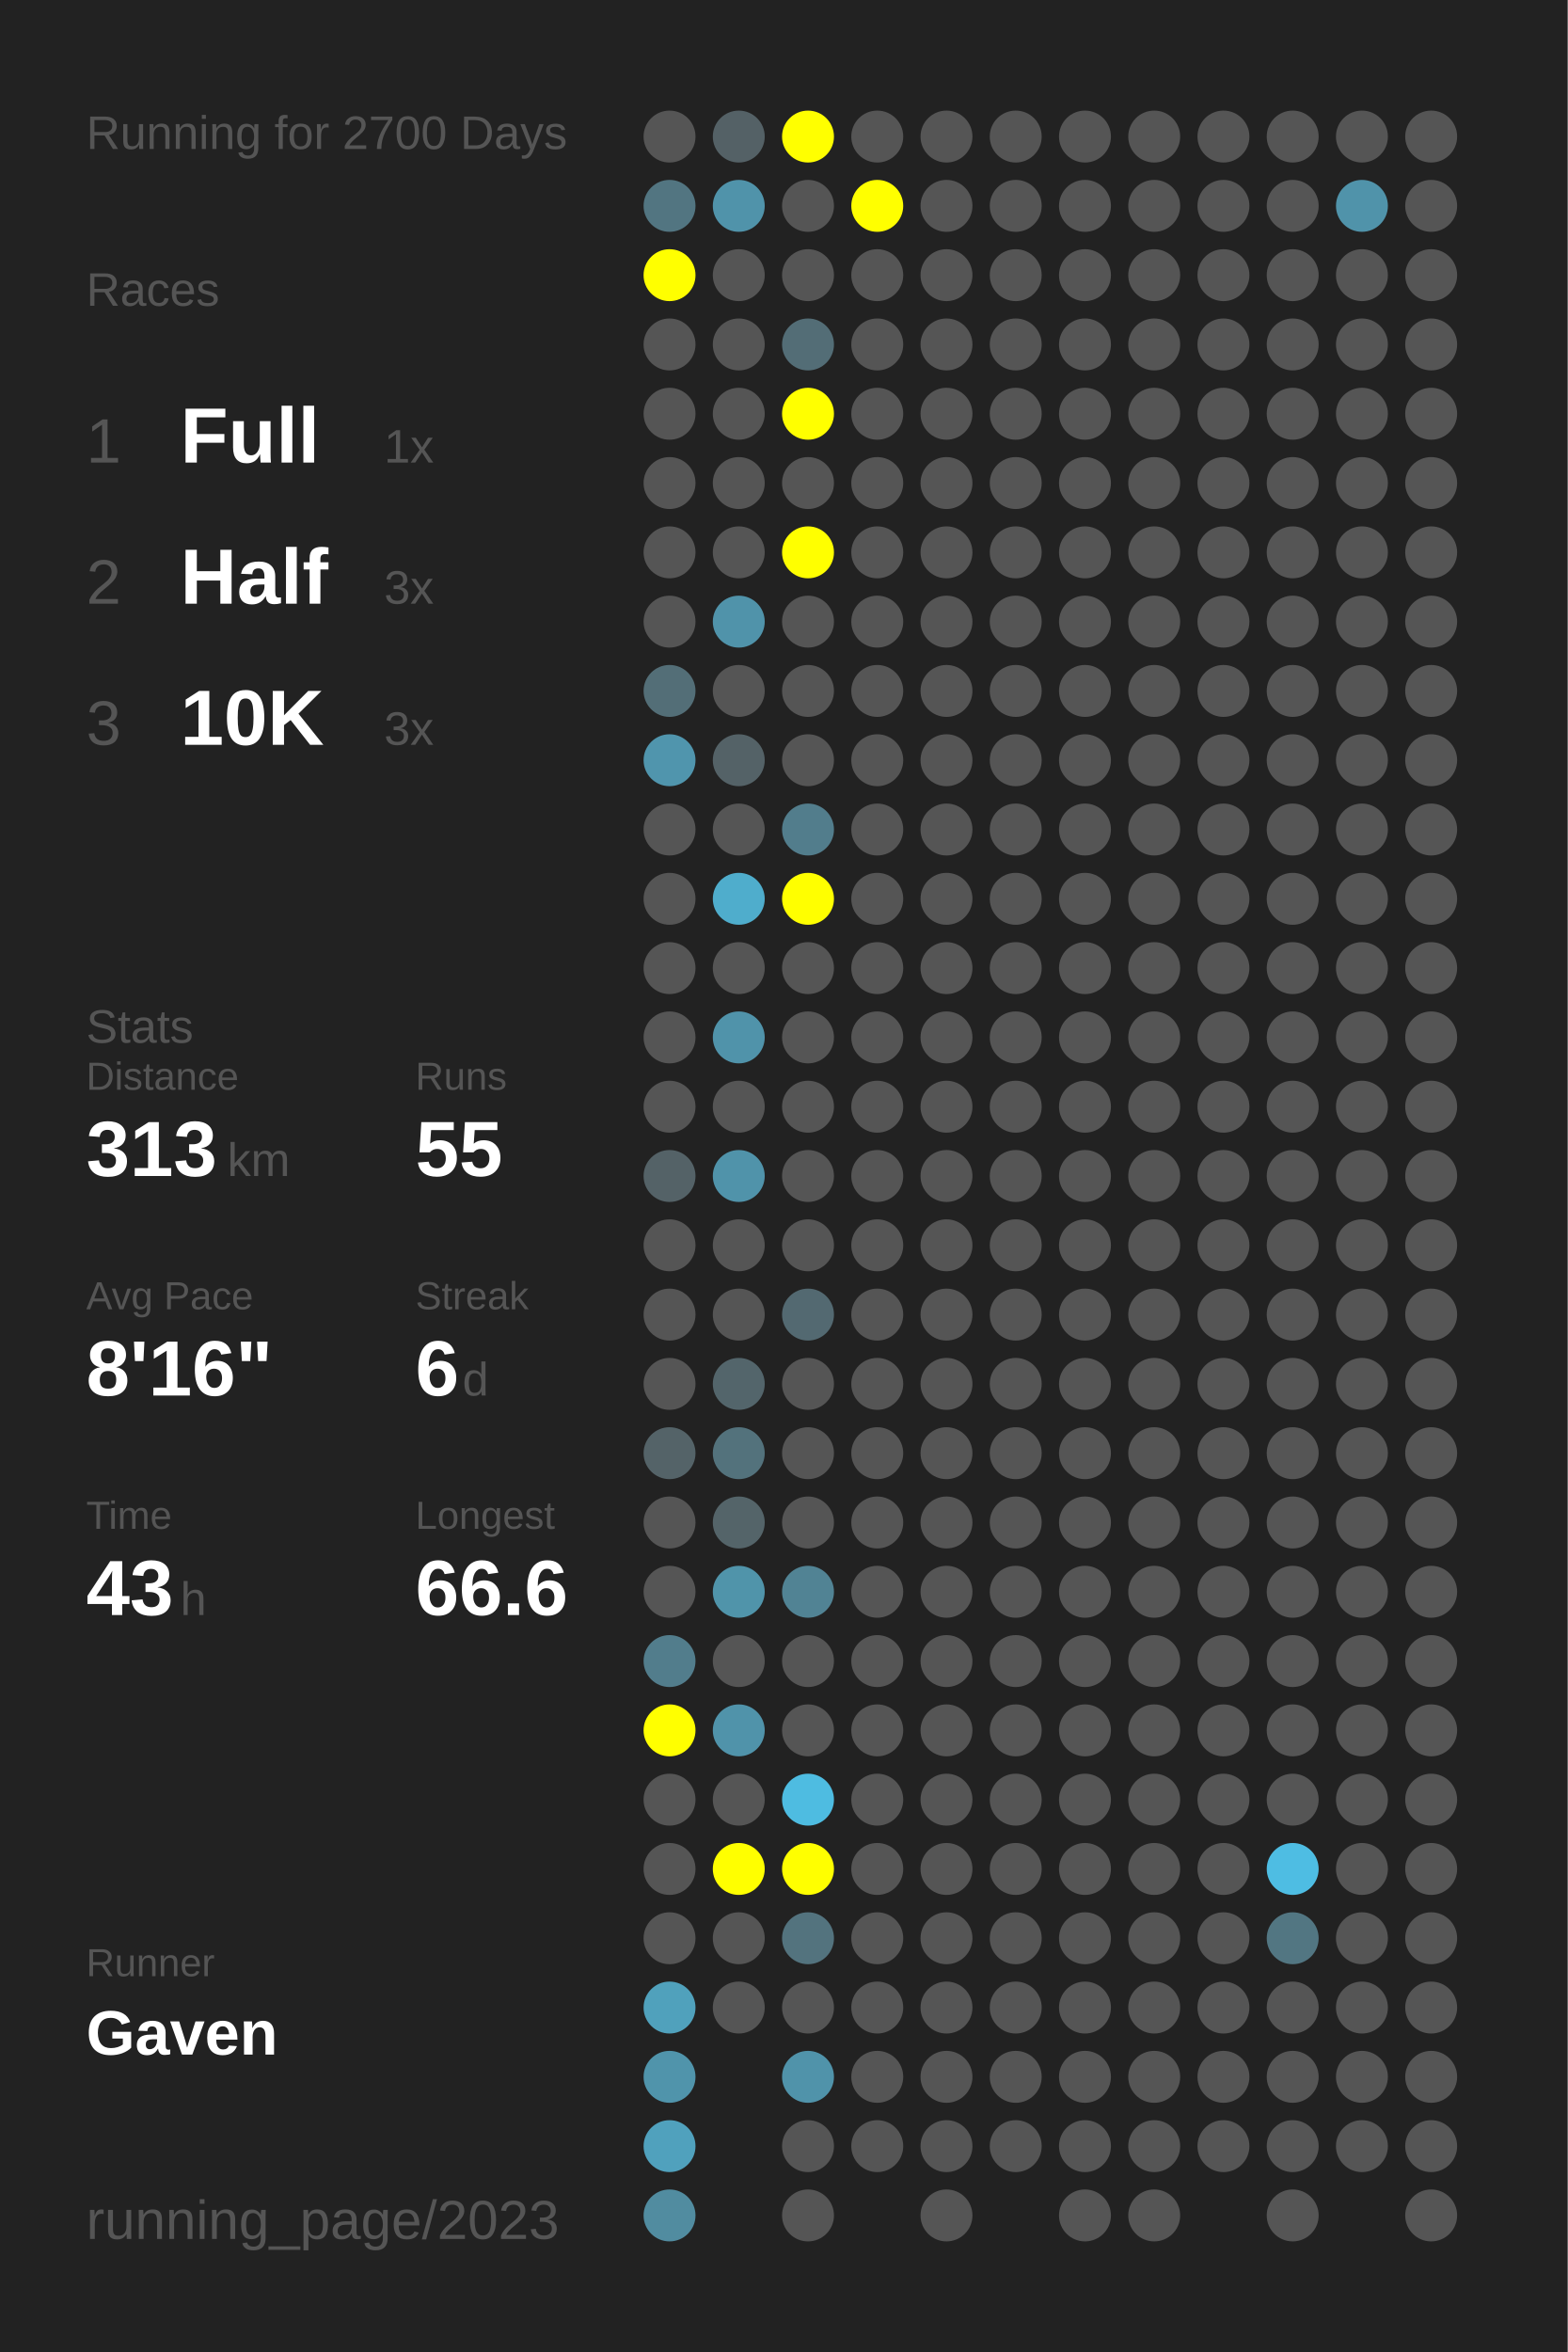
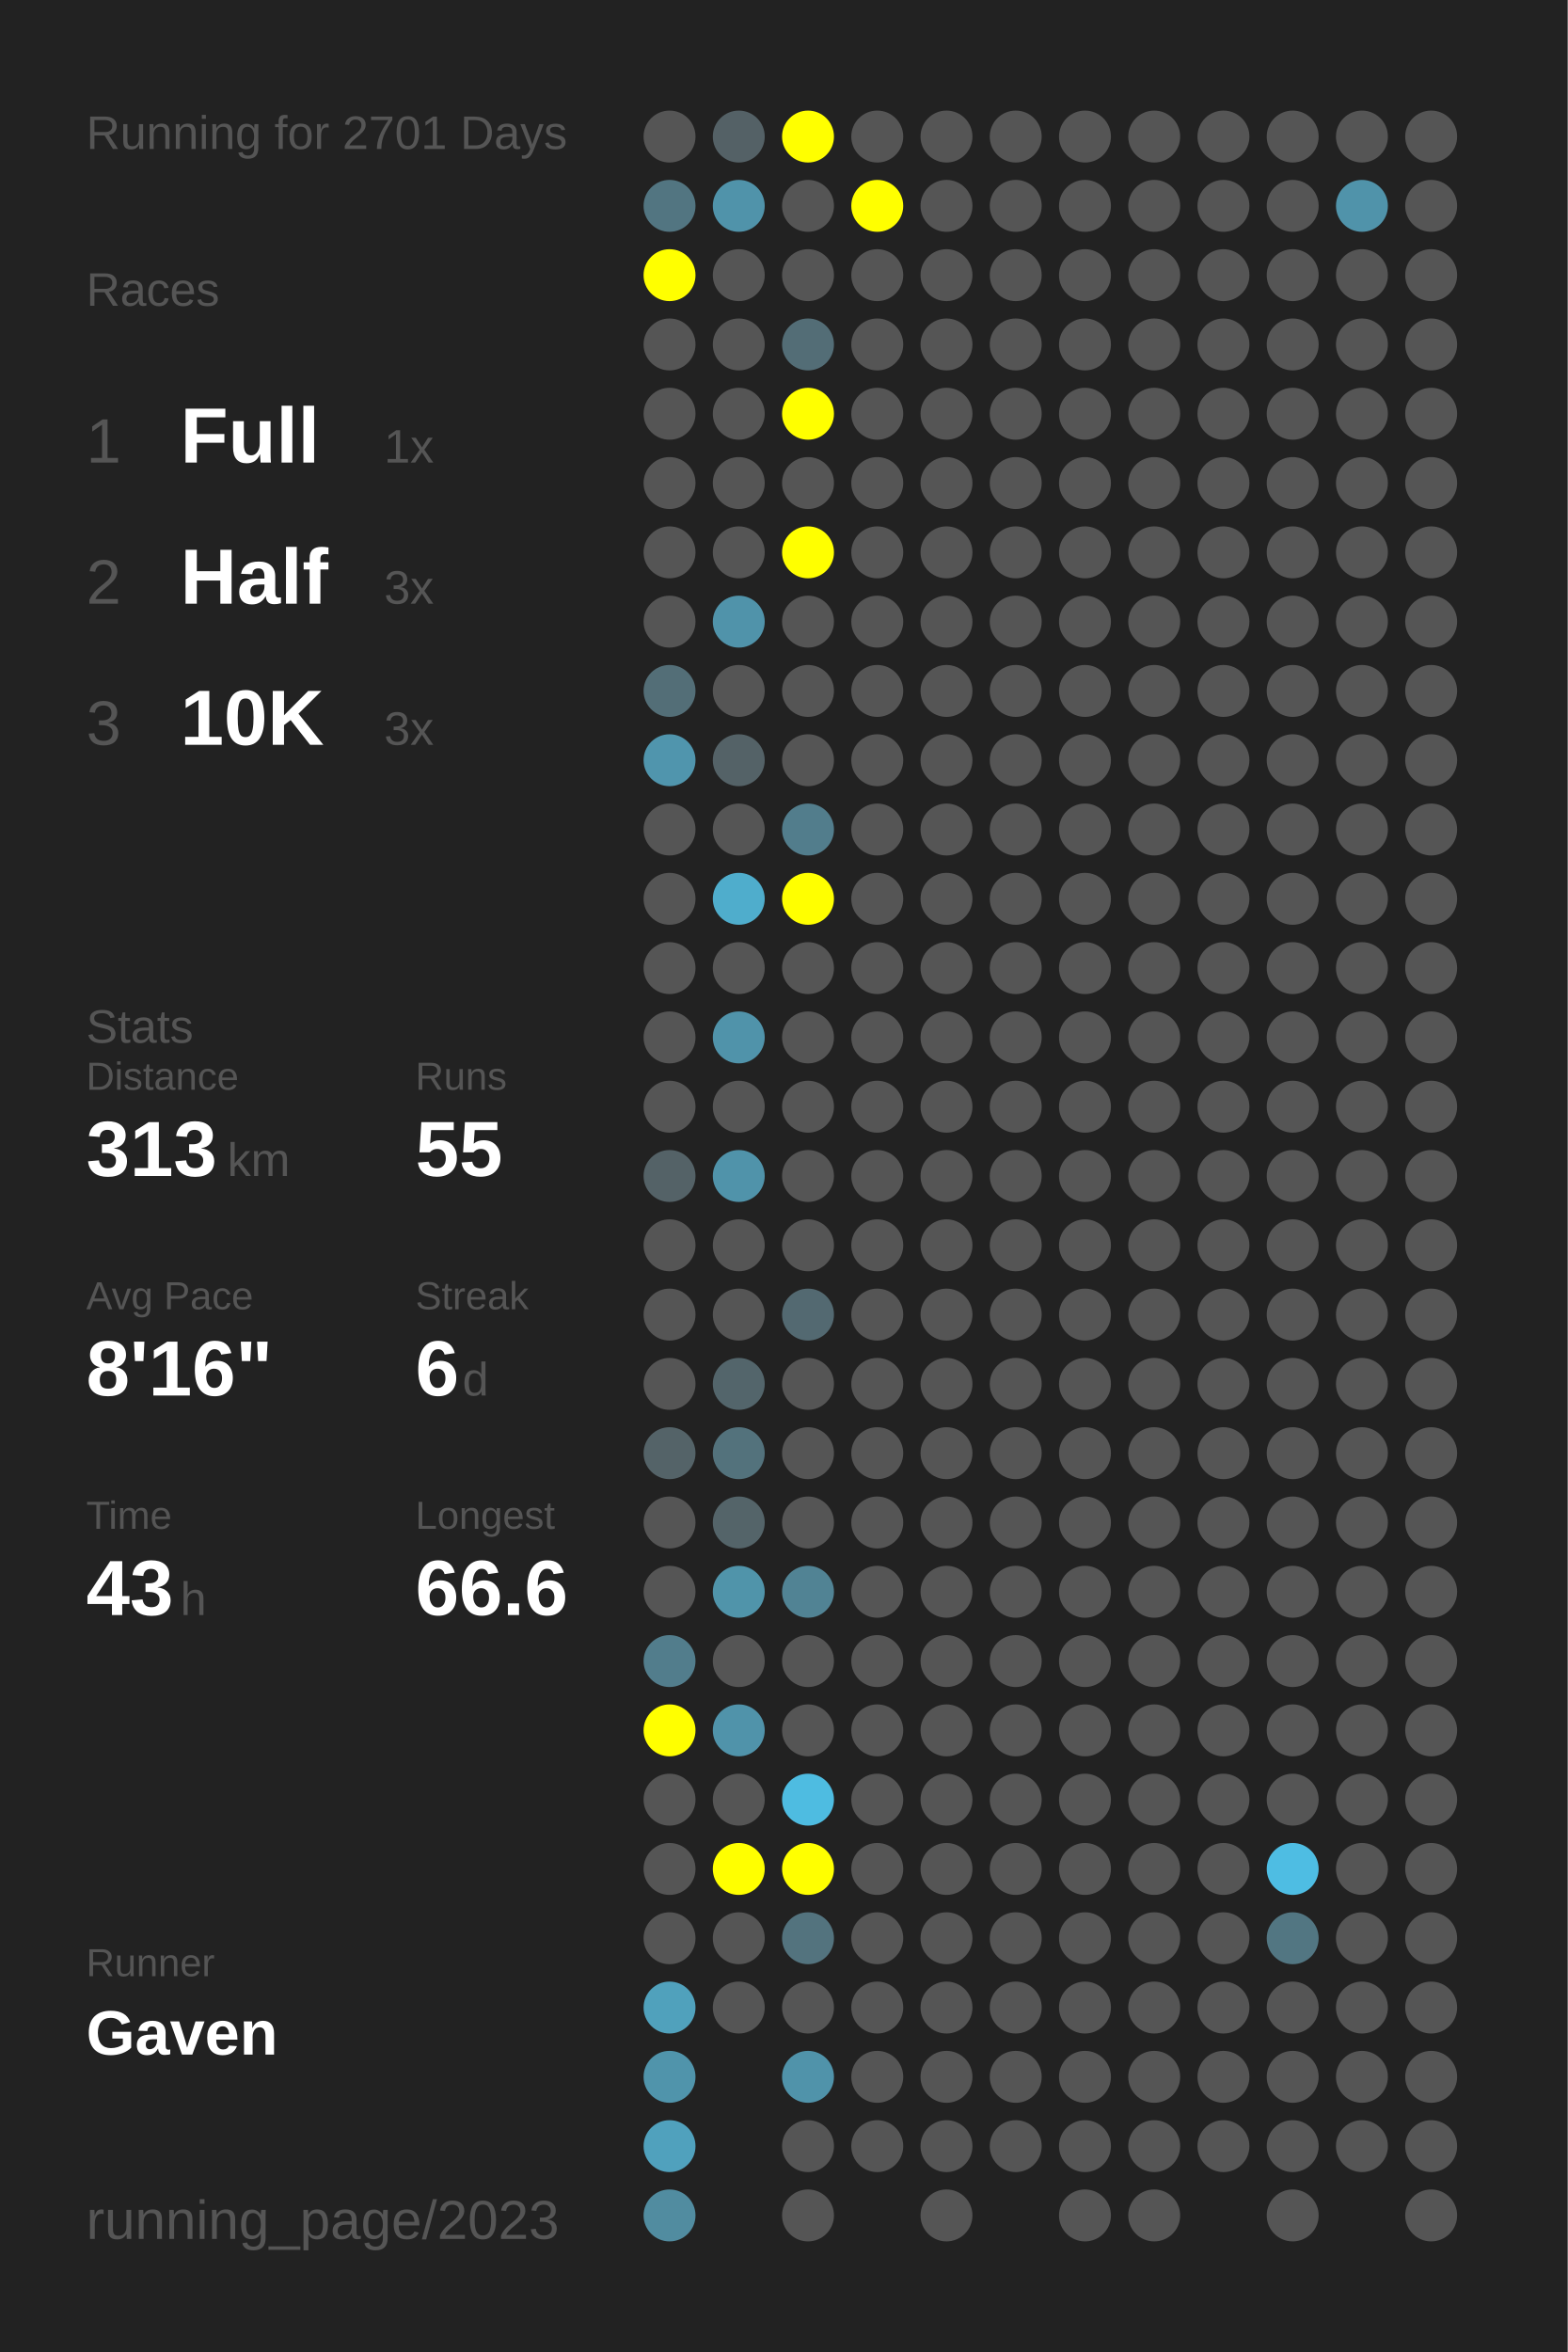
<svg xmlns="http://www.w3.org/2000/svg" baseProfile="full" height="300mm" version="1.1" viewBox="0,0,200,300" width="200mm">
  <defs />
  <rect fill="#222222" height="300" width="200" x="0" y="0" />
-   <text fill="#555555" style="font-size:6px; font-family:Arial;" x="11" y="19">Running for 2700 Days</text>
+   <text fill="#555555" style="font-size:6px; font-family:Arial;" x="11" y="19">Running for 2701 Days</text>
  <text fill="#555555" style="font-size:6px; font-family:Arial;" x="11" y="39">Races</text>
  <text fill="#555555" style="font-size:8px; font-family:Arial;" x="11" y="59">1</text>
  <text fill="#FFFFFF" style="font-size:10px; font-family:Arial; font-weight:bold;" x="23" y="59">Full</text>
  <text fill="#555555" style="font-size:6px; font-family:Arial;" x="49" y="59">1x</text>
  <text fill="#555555" style="font-size:8px; font-family:Arial;" x="11" y="77">2</text>
  <text fill="#FFFFFF" style="font-size:10px; font-family:Arial; font-weight:bold;" x="23" y="77">Half</text>
  <text fill="#555555" style="font-size:6px; font-family:Arial;" x="49" y="77">3x</text>
  <text fill="#555555" style="font-size:8px; font-family:Arial;" x="11" y="95">3</text>
  <text fill="#FFFFFF" style="font-size:10px; font-family:Arial; font-weight:bold;" x="23" y="95">10K</text>
  <text fill="#555555" style="font-size:6px; font-family:Arial;" x="49" y="95">3x</text>
  <text fill="#555555" style="font-size:6px; font-family:Arial;" x="11" y="133">Stats</text>
  <text fill="#555555" style="font-size:5px; font-family:Arial;" x="11" y="139">Distance</text>
  <text fill="#FFFFFF" style="font-size:10px; font-family:Arial; font-weight:bold;" x="11" y="150">313</text>
  <text fill="#555555" style="font-size:6px; font-family:Arial;" x="29" y="150">km</text>
  <text fill="#555555" style="font-size:5px; font-family:Arial;" x="53" y="139">Runs</text>
  <text fill="#FFFFFF" style="font-size:10px; font-family:Arial; font-weight:bold;" x="53" y="150">55</text>
  <text fill="#555555" style="font-size:5px; font-family:Arial;" x="11" y="167">Avg Pace</text>
  <text fill="#FFFFFF" style="font-size:10px; font-family:Arial; font-weight:bold;" x="11" y="178">8'16"</text>
  <text fill="#555555" style="font-size:5px; font-family:Arial;" x="53" y="167">Streak</text>
  <text fill="#FFFFFF" style="font-size:10px; font-family:Arial; font-weight:bold;" x="53" y="178">6</text>
  <text fill="#555555" style="font-size:6px; font-family:Arial;" x="59" y="178">d</text>
  <text fill="#555555" style="font-size:5px; font-family:Arial;" x="11" y="195">Time</text>
  <text fill="#FFFFFF" style="font-size:10px; font-family:Arial; font-weight:bold;" x="11" y="206">43</text>
  <text fill="#555555" style="font-size:6px; font-family:Arial;" x="23" y="206">h</text>
  <text fill="#555555" style="font-size:5px; font-family:Arial;" x="53" y="195">Longest</text>
  <text fill="#FFFFFF" style="font-size:10px; font-family:Arial; font-weight:bold;" x="53" y="206">66.6</text>
  <text fill="#555555" style="font-size:5px; font-family:Arial;" x="11" y="252.065">Runner</text>
  <text fill="#FFFFFF" style="font-size:8px; font-family:Arial; font-weight:bold;" x="11" y="262.065">Gaven</text>
  <text fill="#555555" style="font-size:7px; font-family:Arial;" x="11" y="285.581">running_page/2023</text>
  <circle cx="85.417" cy="17.419" fill="#555555" r="3.312" />
  <circle cx="85.417" cy="26.258" fill="#527581" r="3.312" />
  <circle cx="85.417" cy="35.097" fill="#FFFF00" r="3.312" />
  <circle cx="85.417" cy="43.935" fill="#555555" r="3.312" />
  <circle cx="85.417" cy="52.774" fill="#555555" r="3.312" />
  <circle cx="85.417" cy="61.613" fill="#555555" r="3.312" />
  <circle cx="85.417" cy="70.452" fill="#555555" r="3.312" />
  <circle cx="85.417" cy="79.29" fill="#555555" r="3.312" />
  <circle cx="85.417" cy="88.129" fill="#536e77" r="3.312" />
  <circle cx="85.417" cy="96.968" fill="#5095ad" r="3.312" />
  <circle cx="85.417" cy="105.806" fill="#555555" r="3.312" />
  <circle cx="85.417" cy="114.645" fill="#555555" r="3.312" />
  <circle cx="85.417" cy="123.484" fill="#555555" r="3.312" />
  <circle cx="85.417" cy="132.323" fill="#555555" r="3.312" />
  <circle cx="85.417" cy="141.161" fill="#555555" r="3.312" />
  <circle cx="85.417" cy="150" fill="#546267" r="3.312" />
  <circle cx="85.417" cy="158.839" fill="#555555" r="3.312" />
  <circle cx="85.417" cy="167.677" fill="#555555" r="3.312" />
  <circle cx="85.417" cy="176.516" fill="#555555" r="3.312" />
  <circle cx="85.417" cy="185.355" fill="#546368" r="3.312" />
  <circle cx="85.417" cy="194.194" fill="#555555" r="3.312" />
  <circle cx="85.417" cy="203.032" fill="#555555" r="3.312" />
  <circle cx="85.417" cy="211.871" fill="#527d8c" r="3.312" />
  <circle cx="85.417" cy="220.71" fill="#FFFF00" r="3.312" />
  <circle cx="85.417" cy="229.548" fill="#555555" r="3.312" />
  <circle cx="85.417" cy="238.387" fill="#555555" r="3.312" />
  <circle cx="85.417" cy="247.226" fill="#555555" r="3.312" />
  <circle cx="85.417" cy="256.065" fill="#50a1bc" r="3.312" />
  <circle cx="85.417" cy="264.903" fill="#5094ab" r="3.312" />
  <circle cx="85.417" cy="273.742" fill="#50a1bd" r="3.312" />
  <circle cx="85.417" cy="282.581" fill="#518ca0" r="3.312" />
  <circle cx="94.25" cy="17.419" fill="#546166" r="3.312" />
  <circle cx="94.25" cy="26.258" fill="#5093aa" r="3.312" />
  <circle cx="94.25" cy="35.097" fill="#555555" r="3.312" />
  <circle cx="94.25" cy="43.935" fill="#555555" r="3.312" />
  <circle cx="94.25" cy="52.774" fill="#555555" r="3.312" />
  <circle cx="94.25" cy="61.613" fill="#555555" r="3.312" />
  <circle cx="94.25" cy="70.452" fill="#555555" r="3.312" />
  <circle cx="94.25" cy="79.29" fill="#5093aa" r="3.312" />
  <circle cx="94.25" cy="88.129" fill="#555555" r="3.312" />
  <circle cx="94.25" cy="96.968" fill="#546267" r="3.312" />
  <circle cx="94.25" cy="105.806" fill="#555555" r="3.312" />
  <circle cx="94.25" cy="114.645" fill="#4fadcc" r="3.312" />
  <circle cx="94.25" cy="123.484" fill="#555555" r="3.312" />
  <circle cx="94.25" cy="132.323" fill="#5093aa" r="3.312" />
  <circle cx="94.25" cy="141.161" fill="#555555" r="3.312" />
  <circle cx="94.25" cy="150" fill="#5093aa" r="3.312" />
  <circle cx="94.25" cy="158.839" fill="#555555" r="3.312" />
  <circle cx="94.25" cy="167.677" fill="#555555" r="3.312" />
  <circle cx="94.25" cy="176.516" fill="#53656b" r="3.312" />
  <circle cx="94.25" cy="185.355" fill="#53727c" r="3.312" />
  <circle cx="94.25" cy="194.194" fill="#546469" r="3.312" />
  <circle cx="94.25" cy="203.032" fill="#5094aa" r="3.312" />
  <circle cx="94.25" cy="211.871" fill="#555555" r="3.312" />
  <circle cx="94.25" cy="220.71" fill="#5093aa" r="3.312" />
  <circle cx="94.25" cy="229.548" fill="#555555" r="3.312" />
  <circle cx="94.25" cy="238.387" fill="#FFFF00" r="3.312" />
  <circle cx="94.25" cy="247.226" fill="#555555" r="3.312" />
  <circle cx="94.25" cy="256.065" fill="#555555" r="3.312" />
  <circle cx="103.083" cy="17.419" fill="#FFFF00" r="3.312" />
  <circle cx="103.083" cy="26.258" fill="#555555" r="3.312" />
  <circle cx="103.083" cy="35.097" fill="#555555" r="3.312" />
  <circle cx="103.083" cy="43.935" fill="#536d76" r="3.312" />
  <circle cx="103.083" cy="52.774" fill="#FFFF00" r="3.312" />
  <circle cx="103.083" cy="61.613" fill="#555555" r="3.312" />
  <circle cx="103.083" cy="70.452" fill="#FFFF00" r="3.312" />
  <circle cx="103.083" cy="79.29" fill="#555555" r="3.312" />
  <circle cx="103.083" cy="88.129" fill="#555555" r="3.312" />
  <circle cx="103.083" cy="96.968" fill="#555555" r="3.312" />
  <circle cx="103.083" cy="105.806" fill="#527d8c" r="3.312" />
  <circle cx="103.083" cy="114.645" fill="#FFFF00" r="3.312" />
  <circle cx="103.083" cy="123.484" fill="#555555" r="3.312" />
  <circle cx="103.083" cy="132.323" fill="#555555" r="3.312" />
  <circle cx="103.083" cy="141.161" fill="#555555" r="3.312" />
  <circle cx="103.083" cy="150" fill="#555555" r="3.312" />
  <circle cx="103.083" cy="158.839" fill="#555555" r="3.312" />
  <circle cx="103.083" cy="167.677" fill="#536971" r="3.312" />
  <circle cx="103.083" cy="176.516" fill="#555555" r="3.312" />
  <circle cx="103.083" cy="185.355" fill="#555555" r="3.312" />
  <circle cx="103.083" cy="194.194" fill="#555555" r="3.312" />
  <circle cx="103.083" cy="203.032" fill="#518394" r="3.312" />
  <circle cx="103.083" cy="211.871" fill="#555555" r="3.312" />
  <circle cx="103.083" cy="220.71" fill="#555555" r="3.312" />
  <circle cx="103.083" cy="229.548" fill="#4ebce1" r="3.312" />
  <circle cx="103.083" cy="238.387" fill="#FFFF00" r="3.312" />
  <circle cx="103.083" cy="247.226" fill="#53737e" r="3.312" />
  <circle cx="103.083" cy="256.065" fill="#555555" r="3.312" />
  <circle cx="103.083" cy="264.903" fill="#5093aa" r="3.312" />
  <circle cx="103.083" cy="273.742" fill="#555555" r="3.312" />
  <circle cx="103.083" cy="282.581" fill="#555555" r="3.312" />
  <circle cx="111.917" cy="17.419" fill="#555555" r="3.312" />
  <circle cx="111.917" cy="26.258" fill="#FFFF00" r="3.312" />
  <circle cx="111.917" cy="35.097" fill="#555555" r="3.312" />
  <circle cx="111.917" cy="43.935" fill="#555555" r="3.312" />
  <circle cx="111.917" cy="52.774" fill="#555555" r="3.312" />
  <circle cx="111.917" cy="61.613" fill="#555555" r="3.312" />
  <circle cx="111.917" cy="70.452" fill="#555555" r="3.312" />
  <circle cx="111.917" cy="79.29" fill="#555555" r="3.312" />
  <circle cx="111.917" cy="88.129" fill="#555555" r="3.312" />
  <circle cx="111.917" cy="96.968" fill="#555555" r="3.312" />
  <circle cx="111.917" cy="105.806" fill="#555555" r="3.312" />
  <circle cx="111.917" cy="114.645" fill="#555555" r="3.312" />
  <circle cx="111.917" cy="123.484" fill="#555555" r="3.312" />
  <circle cx="111.917" cy="132.323" fill="#555555" r="3.312" />
  <circle cx="111.917" cy="141.161" fill="#555555" r="3.312" />
  <circle cx="111.917" cy="150" fill="#555555" r="3.312" />
  <circle cx="111.917" cy="158.839" fill="#555555" r="3.312" />
  <circle cx="111.917" cy="167.677" fill="#555555" r="3.312" />
  <circle cx="111.917" cy="176.516" fill="#555555" r="3.312" />
  <circle cx="111.917" cy="185.355" fill="#555555" r="3.312" />
  <circle cx="111.917" cy="194.194" fill="#555555" r="3.312" />
  <circle cx="111.917" cy="203.032" fill="#555555" r="3.312" />
  <circle cx="111.917" cy="211.871" fill="#555555" r="3.312" />
  <circle cx="111.917" cy="220.71" fill="#555555" r="3.312" />
  <circle cx="111.917" cy="229.548" fill="#555555" r="3.312" />
  <circle cx="111.917" cy="238.387" fill="#555555" r="3.312" />
  <circle cx="111.917" cy="247.226" fill="#555555" r="3.312" />
  <circle cx="111.917" cy="256.065" fill="#555555" r="3.312" />
  <circle cx="111.917" cy="264.903" fill="#555555" r="3.312" />
  <circle cx="111.917" cy="273.742" fill="#555555" r="3.312" />
  <circle cx="120.75" cy="17.419" fill="#555555" r="3.312" />
  <circle cx="120.75" cy="26.258" fill="#555555" r="3.312" />
  <circle cx="120.75" cy="35.097" fill="#555555" r="3.312" />
  <circle cx="120.75" cy="43.935" fill="#555555" r="3.312" />
  <circle cx="120.75" cy="52.774" fill="#555555" r="3.312" />
  <circle cx="120.75" cy="61.613" fill="#555555" r="3.312" />
  <circle cx="120.75" cy="70.452" fill="#555555" r="3.312" />
  <circle cx="120.75" cy="79.29" fill="#555555" r="3.312" />
  <circle cx="120.75" cy="88.129" fill="#555555" r="3.312" />
  <circle cx="120.75" cy="96.968" fill="#555555" r="3.312" />
  <circle cx="120.75" cy="105.806" fill="#555555" r="3.312" />
  <circle cx="120.75" cy="114.645" fill="#555555" r="3.312" />
  <circle cx="120.75" cy="123.484" fill="#555555" r="3.312" />
  <circle cx="120.75" cy="132.323" fill="#555555" r="3.312" />
  <circle cx="120.75" cy="141.161" fill="#555555" r="3.312" />
  <circle cx="120.75" cy="150" fill="#555555" r="3.312" />
  <circle cx="120.75" cy="158.839" fill="#555555" r="3.312" />
  <circle cx="120.75" cy="167.677" fill="#555555" r="3.312" />
  <circle cx="120.75" cy="176.516" fill="#555555" r="3.312" />
  <circle cx="120.75" cy="185.355" fill="#555555" r="3.312" />
  <circle cx="120.75" cy="194.194" fill="#555555" r="3.312" />
  <circle cx="120.75" cy="203.032" fill="#555555" r="3.312" />
  <circle cx="120.75" cy="211.871" fill="#555555" r="3.312" />
  <circle cx="120.75" cy="220.71" fill="#555555" r="3.312" />
  <circle cx="120.75" cy="229.548" fill="#555555" r="3.312" />
  <circle cx="120.75" cy="238.387" fill="#555555" r="3.312" />
  <circle cx="120.75" cy="247.226" fill="#555555" r="3.312" />
  <circle cx="120.75" cy="256.065" fill="#555555" r="3.312" />
  <circle cx="120.75" cy="264.903" fill="#555555" r="3.312" />
  <circle cx="120.75" cy="273.742" fill="#555555" r="3.312" />
  <circle cx="120.75" cy="282.581" fill="#555555" r="3.312" />
  <circle cx="129.583" cy="17.419" fill="#555555" r="3.312" />
  <circle cx="129.583" cy="26.258" fill="#555555" r="3.312" />
  <circle cx="129.583" cy="35.097" fill="#555555" r="3.312" />
  <circle cx="129.583" cy="43.935" fill="#555555" r="3.312" />
  <circle cx="129.583" cy="52.774" fill="#555555" r="3.312" />
  <circle cx="129.583" cy="61.613" fill="#555555" r="3.312" />
  <circle cx="129.583" cy="70.452" fill="#555555" r="3.312" />
  <circle cx="129.583" cy="79.29" fill="#555555" r="3.312" />
  <circle cx="129.583" cy="88.129" fill="#555555" r="3.312" />
  <circle cx="129.583" cy="96.968" fill="#555555" r="3.312" />
  <circle cx="129.583" cy="105.806" fill="#555555" r="3.312" />
  <circle cx="129.583" cy="114.645" fill="#555555" r="3.312" />
  <circle cx="129.583" cy="123.484" fill="#555555" r="3.312" />
  <circle cx="129.583" cy="132.323" fill="#555555" r="3.312" />
  <circle cx="129.583" cy="141.161" fill="#555555" r="3.312" />
  <circle cx="129.583" cy="150" fill="#555555" r="3.312" />
  <circle cx="129.583" cy="158.839" fill="#555555" r="3.312" />
  <circle cx="129.583" cy="167.677" fill="#555555" r="3.312" />
  <circle cx="129.583" cy="176.516" fill="#555555" r="3.312" />
  <circle cx="129.583" cy="185.355" fill="#555555" r="3.312" />
  <circle cx="129.583" cy="194.194" fill="#555555" r="3.312" />
  <circle cx="129.583" cy="203.032" fill="#555555" r="3.312" />
  <circle cx="129.583" cy="211.871" fill="#555555" r="3.312" />
  <circle cx="129.583" cy="220.71" fill="#555555" r="3.312" />
  <circle cx="129.583" cy="229.548" fill="#555555" r="3.312" />
  <circle cx="129.583" cy="238.387" fill="#555555" r="3.312" />
  <circle cx="129.583" cy="247.226" fill="#555555" r="3.312" />
  <circle cx="129.583" cy="256.065" fill="#555555" r="3.312" />
  <circle cx="129.583" cy="264.903" fill="#555555" r="3.312" />
  <circle cx="129.583" cy="273.742" fill="#555555" r="3.312" />
  <circle cx="138.417" cy="17.419" fill="#555555" r="3.312" />
  <circle cx="138.417" cy="26.258" fill="#555555" r="3.312" />
  <circle cx="138.417" cy="35.097" fill="#555555" r="3.312" />
  <circle cx="138.417" cy="43.935" fill="#555555" r="3.312" />
  <circle cx="138.417" cy="52.774" fill="#555555" r="3.312" />
  <circle cx="138.417" cy="61.613" fill="#555555" r="3.312" />
  <circle cx="138.417" cy="70.452" fill="#555555" r="3.312" />
  <circle cx="138.417" cy="79.29" fill="#555555" r="3.312" />
  <circle cx="138.417" cy="88.129" fill="#555555" r="3.312" />
  <circle cx="138.417" cy="96.968" fill="#555555" r="3.312" />
  <circle cx="138.417" cy="105.806" fill="#555555" r="3.312" />
  <circle cx="138.417" cy="114.645" fill="#555555" r="3.312" />
  <circle cx="138.417" cy="123.484" fill="#555555" r="3.312" />
  <circle cx="138.417" cy="132.323" fill="#555555" r="3.312" />
  <circle cx="138.417" cy="141.161" fill="#555555" r="3.312" />
  <circle cx="138.417" cy="150" fill="#555555" r="3.312" />
  <circle cx="138.417" cy="158.839" fill="#555555" r="3.312" />
  <circle cx="138.417" cy="167.677" fill="#555555" r="3.312" />
  <circle cx="138.417" cy="176.516" fill="#555555" r="3.312" />
  <circle cx="138.417" cy="185.355" fill="#555555" r="3.312" />
  <circle cx="138.417" cy="194.194" fill="#555555" r="3.312" />
  <circle cx="138.417" cy="203.032" fill="#555555" r="3.312" />
  <circle cx="138.417" cy="211.871" fill="#555555" r="3.312" />
  <circle cx="138.417" cy="220.71" fill="#555555" r="3.312" />
  <circle cx="138.417" cy="229.548" fill="#555555" r="3.312" />
  <circle cx="138.417" cy="238.387" fill="#555555" r="3.312" />
  <circle cx="138.417" cy="247.226" fill="#555555" r="3.312" />
  <circle cx="138.417" cy="256.065" fill="#555555" r="3.312" />
  <circle cx="138.417" cy="264.903" fill="#555555" r="3.312" />
  <circle cx="138.417" cy="273.742" fill="#555555" r="3.312" />
  <circle cx="138.417" cy="282.581" fill="#555555" r="3.312" />
  <circle cx="147.25" cy="17.419" fill="#555555" r="3.312" />
  <circle cx="147.25" cy="26.258" fill="#555555" r="3.312" />
  <circle cx="147.25" cy="35.097" fill="#555555" r="3.312" />
  <circle cx="147.25" cy="43.935" fill="#555555" r="3.312" />
  <circle cx="147.25" cy="52.774" fill="#555555" r="3.312" />
  <circle cx="147.25" cy="61.613" fill="#555555" r="3.312" />
  <circle cx="147.25" cy="70.452" fill="#555555" r="3.312" />
  <circle cx="147.25" cy="79.29" fill="#555555" r="3.312" />
  <circle cx="147.25" cy="88.129" fill="#555555" r="3.312" />
  <circle cx="147.25" cy="96.968" fill="#555555" r="3.312" />
  <circle cx="147.25" cy="105.806" fill="#555555" r="3.312" />
  <circle cx="147.25" cy="114.645" fill="#555555" r="3.312" />
  <circle cx="147.25" cy="123.484" fill="#555555" r="3.312" />
  <circle cx="147.25" cy="132.323" fill="#555555" r="3.312" />
  <circle cx="147.25" cy="141.161" fill="#555555" r="3.312" />
  <circle cx="147.25" cy="150" fill="#555555" r="3.312" />
  <circle cx="147.25" cy="158.839" fill="#555555" r="3.312" />
  <circle cx="147.25" cy="167.677" fill="#555555" r="3.312" />
  <circle cx="147.25" cy="176.516" fill="#555555" r="3.312" />
  <circle cx="147.25" cy="185.355" fill="#555555" r="3.312" />
  <circle cx="147.25" cy="194.194" fill="#555555" r="3.312" />
  <circle cx="147.25" cy="203.032" fill="#555555" r="3.312" />
  <circle cx="147.25" cy="211.871" fill="#555555" r="3.312" />
  <circle cx="147.25" cy="220.71" fill="#555555" r="3.312" />
  <circle cx="147.25" cy="229.548" fill="#555555" r="3.312" />
  <circle cx="147.25" cy="238.387" fill="#555555" r="3.312" />
  <circle cx="147.25" cy="247.226" fill="#555555" r="3.312" />
  <circle cx="147.25" cy="256.065" fill="#555555" r="3.312" />
  <circle cx="147.25" cy="264.903" fill="#555555" r="3.312" />
  <circle cx="147.25" cy="273.742" fill="#555555" r="3.312" />
  <circle cx="147.25" cy="282.581" fill="#555555" r="3.312" />
  <circle cx="156.083" cy="17.419" fill="#555555" r="3.312" />
  <circle cx="156.083" cy="26.258" fill="#555555" r="3.312" />
  <circle cx="156.083" cy="35.097" fill="#555555" r="3.312" />
  <circle cx="156.083" cy="43.935" fill="#555555" r="3.312" />
  <circle cx="156.083" cy="52.774" fill="#555555" r="3.312" />
  <circle cx="156.083" cy="61.613" fill="#555555" r="3.312" />
  <circle cx="156.083" cy="70.452" fill="#555555" r="3.312" />
  <circle cx="156.083" cy="79.29" fill="#555555" r="3.312" />
  <circle cx="156.083" cy="88.129" fill="#555555" r="3.312" />
  <circle cx="156.083" cy="96.968" fill="#555555" r="3.312" />
  <circle cx="156.083" cy="105.806" fill="#555555" r="3.312" />
  <circle cx="156.083" cy="114.645" fill="#555555" r="3.312" />
  <circle cx="156.083" cy="123.484" fill="#555555" r="3.312" />
  <circle cx="156.083" cy="132.323" fill="#555555" r="3.312" />
  <circle cx="156.083" cy="141.161" fill="#555555" r="3.312" />
  <circle cx="156.083" cy="150" fill="#555555" r="3.312" />
  <circle cx="156.083" cy="158.839" fill="#555555" r="3.312" />
  <circle cx="156.083" cy="167.677" fill="#555555" r="3.312" />
  <circle cx="156.083" cy="176.516" fill="#555555" r="3.312" />
  <circle cx="156.083" cy="185.355" fill="#555555" r="3.312" />
  <circle cx="156.083" cy="194.194" fill="#555555" r="3.312" />
  <circle cx="156.083" cy="203.032" fill="#555555" r="3.312" />
  <circle cx="156.083" cy="211.871" fill="#555555" r="3.312" />
  <circle cx="156.083" cy="220.71" fill="#555555" r="3.312" />
  <circle cx="156.083" cy="229.548" fill="#555555" r="3.312" />
  <circle cx="156.083" cy="238.387" fill="#555555" r="3.312" />
  <circle cx="156.083" cy="247.226" fill="#555555" r="3.312" />
  <circle cx="156.083" cy="256.065" fill="#555555" r="3.312" />
  <circle cx="156.083" cy="264.903" fill="#555555" r="3.312" />
  <circle cx="156.083" cy="273.742" fill="#555555" r="3.312" />
  <circle cx="164.917" cy="17.419" fill="#555555" r="3.312" />
  <circle cx="164.917" cy="26.258" fill="#555555" r="3.312" />
  <circle cx="164.917" cy="35.097" fill="#555555" r="3.312" />
  <circle cx="164.917" cy="43.935" fill="#555555" r="3.312" />
  <circle cx="164.917" cy="52.774" fill="#555555" r="3.312" />
  <circle cx="164.917" cy="61.613" fill="#555555" r="3.312" />
  <circle cx="164.917" cy="70.452" fill="#555555" r="3.312" />
  <circle cx="164.917" cy="79.29" fill="#555555" r="3.312" />
  <circle cx="164.917" cy="88.129" fill="#555555" r="3.312" />
  <circle cx="164.917" cy="96.968" fill="#555555" r="3.312" />
  <circle cx="164.917" cy="105.806" fill="#555555" r="3.312" />
  <circle cx="164.917" cy="114.645" fill="#555555" r="3.312" />
  <circle cx="164.917" cy="123.484" fill="#555555" r="3.312" />
  <circle cx="164.917" cy="132.323" fill="#555555" r="3.312" />
  <circle cx="164.917" cy="141.161" fill="#555555" r="3.312" />
  <circle cx="164.917" cy="150" fill="#555555" r="3.312" />
  <circle cx="164.917" cy="158.839" fill="#555555" r="3.312" />
  <circle cx="164.917" cy="167.677" fill="#555555" r="3.312" />
  <circle cx="164.917" cy="176.516" fill="#555555" r="3.312" />
  <circle cx="164.917" cy="185.355" fill="#555555" r="3.312" />
  <circle cx="164.917" cy="194.194" fill="#555555" r="3.312" />
  <circle cx="164.917" cy="203.032" fill="#555555" r="3.312" />
  <circle cx="164.917" cy="211.871" fill="#555555" r="3.312" />
  <circle cx="164.917" cy="220.71" fill="#555555" r="3.312" />
  <circle cx="164.917" cy="229.548" fill="#555555" r="3.312" />
  <circle cx="164.917" cy="238.387" fill="#4ebde3" r="3.312" />
  <circle cx="164.917" cy="247.226" fill="#527682" r="3.312" />
  <circle cx="164.917" cy="256.065" fill="#555555" r="3.312" />
  <circle cx="164.917" cy="264.903" fill="#555555" r="3.312" />
  <circle cx="164.917" cy="273.742" fill="#555555" r="3.312" />
  <circle cx="164.917" cy="282.581" fill="#555555" r="3.312" />
  <circle cx="173.75" cy="17.419" fill="#555555" r="3.312" />
  <circle cx="173.75" cy="26.258" fill="#5093aa" r="3.312" />
  <circle cx="173.75" cy="35.097" fill="#555555" r="3.312" />
  <circle cx="173.75" cy="43.935" fill="#555555" r="3.312" />
  <circle cx="173.75" cy="52.774" fill="#555555" r="3.312" />
  <circle cx="173.75" cy="61.613" fill="#555555" r="3.312" />
  <circle cx="173.75" cy="70.452" fill="#555555" r="3.312" />
  <circle cx="173.75" cy="79.29" fill="#555555" r="3.312" />
  <circle cx="173.75" cy="88.129" fill="#555555" r="3.312" />
  <circle cx="173.75" cy="96.968" fill="#555555" r="3.312" />
  <circle cx="173.75" cy="105.806" fill="#555555" r="3.312" />
  <circle cx="173.75" cy="114.645" fill="#555555" r="3.312" />
  <circle cx="173.75" cy="123.484" fill="#555555" r="3.312" />
  <circle cx="173.75" cy="132.323" fill="#555555" r="3.312" />
  <circle cx="173.75" cy="141.161" fill="#555555" r="3.312" />
  <circle cx="173.75" cy="150" fill="#555555" r="3.312" />
  <circle cx="173.75" cy="158.839" fill="#555555" r="3.312" />
  <circle cx="173.75" cy="167.677" fill="#555555" r="3.312" />
  <circle cx="173.75" cy="176.516" fill="#555555" r="3.312" />
  <circle cx="173.75" cy="185.355" fill="#555555" r="3.312" />
  <circle cx="173.75" cy="194.194" fill="#555555" r="3.312" />
  <circle cx="173.75" cy="203.032" fill="#555555" r="3.312" />
  <circle cx="173.75" cy="211.871" fill="#555555" r="3.312" />
  <circle cx="173.75" cy="220.71" fill="#555555" r="3.312" />
  <circle cx="173.75" cy="229.548" fill="#555555" r="3.312" />
  <circle cx="173.75" cy="238.387" fill="#555555" r="3.312" />
  <circle cx="173.75" cy="247.226" fill="#555555" r="3.312" />
  <circle cx="173.75" cy="256.065" fill="#555555" r="3.312" />
  <circle cx="173.75" cy="264.903" fill="#555555" r="3.312" />
  <circle cx="173.75" cy="273.742" fill="#555555" r="3.312" />
  <circle cx="182.583" cy="17.419" fill="#555555" r="3.312" />
  <circle cx="182.583" cy="26.258" fill="#555555" r="3.312" />
  <circle cx="182.583" cy="35.097" fill="#555555" r="3.312" />
  <circle cx="182.583" cy="43.935" fill="#555555" r="3.312" />
  <circle cx="182.583" cy="52.774" fill="#555555" r="3.312" />
  <circle cx="182.583" cy="61.613" fill="#555555" r="3.312" />
  <circle cx="182.583" cy="70.452" fill="#555555" r="3.312" />
  <circle cx="182.583" cy="79.29" fill="#555555" r="3.312" />
  <circle cx="182.583" cy="88.129" fill="#555555" r="3.312" />
  <circle cx="182.583" cy="96.968" fill="#555555" r="3.312" />
  <circle cx="182.583" cy="105.806" fill="#555555" r="3.312" />
  <circle cx="182.583" cy="114.645" fill="#555555" r="3.312" />
  <circle cx="182.583" cy="123.484" fill="#555555" r="3.312" />
  <circle cx="182.583" cy="132.323" fill="#555555" r="3.312" />
  <circle cx="182.583" cy="141.161" fill="#555555" r="3.312" />
  <circle cx="182.583" cy="150" fill="#555555" r="3.312" />
  <circle cx="182.583" cy="158.839" fill="#555555" r="3.312" />
  <circle cx="182.583" cy="167.677" fill="#555555" r="3.312" />
  <circle cx="182.583" cy="176.516" fill="#555555" r="3.312" />
  <circle cx="182.583" cy="185.355" fill="#555555" r="3.312" />
  <circle cx="182.583" cy="194.194" fill="#555555" r="3.312" />
  <circle cx="182.583" cy="203.032" fill="#555555" r="3.312" />
  <circle cx="182.583" cy="211.871" fill="#555555" r="3.312" />
  <circle cx="182.583" cy="220.71" fill="#555555" r="3.312" />
  <circle cx="182.583" cy="229.548" fill="#555555" r="3.312" />
  <circle cx="182.583" cy="238.387" fill="#555555" r="3.312" />
  <circle cx="182.583" cy="247.226" fill="#555555" r="3.312" />
  <circle cx="182.583" cy="256.065" fill="#555555" r="3.312" />
  <circle cx="182.583" cy="264.903" fill="#555555" r="3.312" />
  <circle cx="182.583" cy="273.742" fill="#555555" r="3.312" />
  <circle cx="182.583" cy="282.581" fill="#555555" r="3.312" />
</svg>
